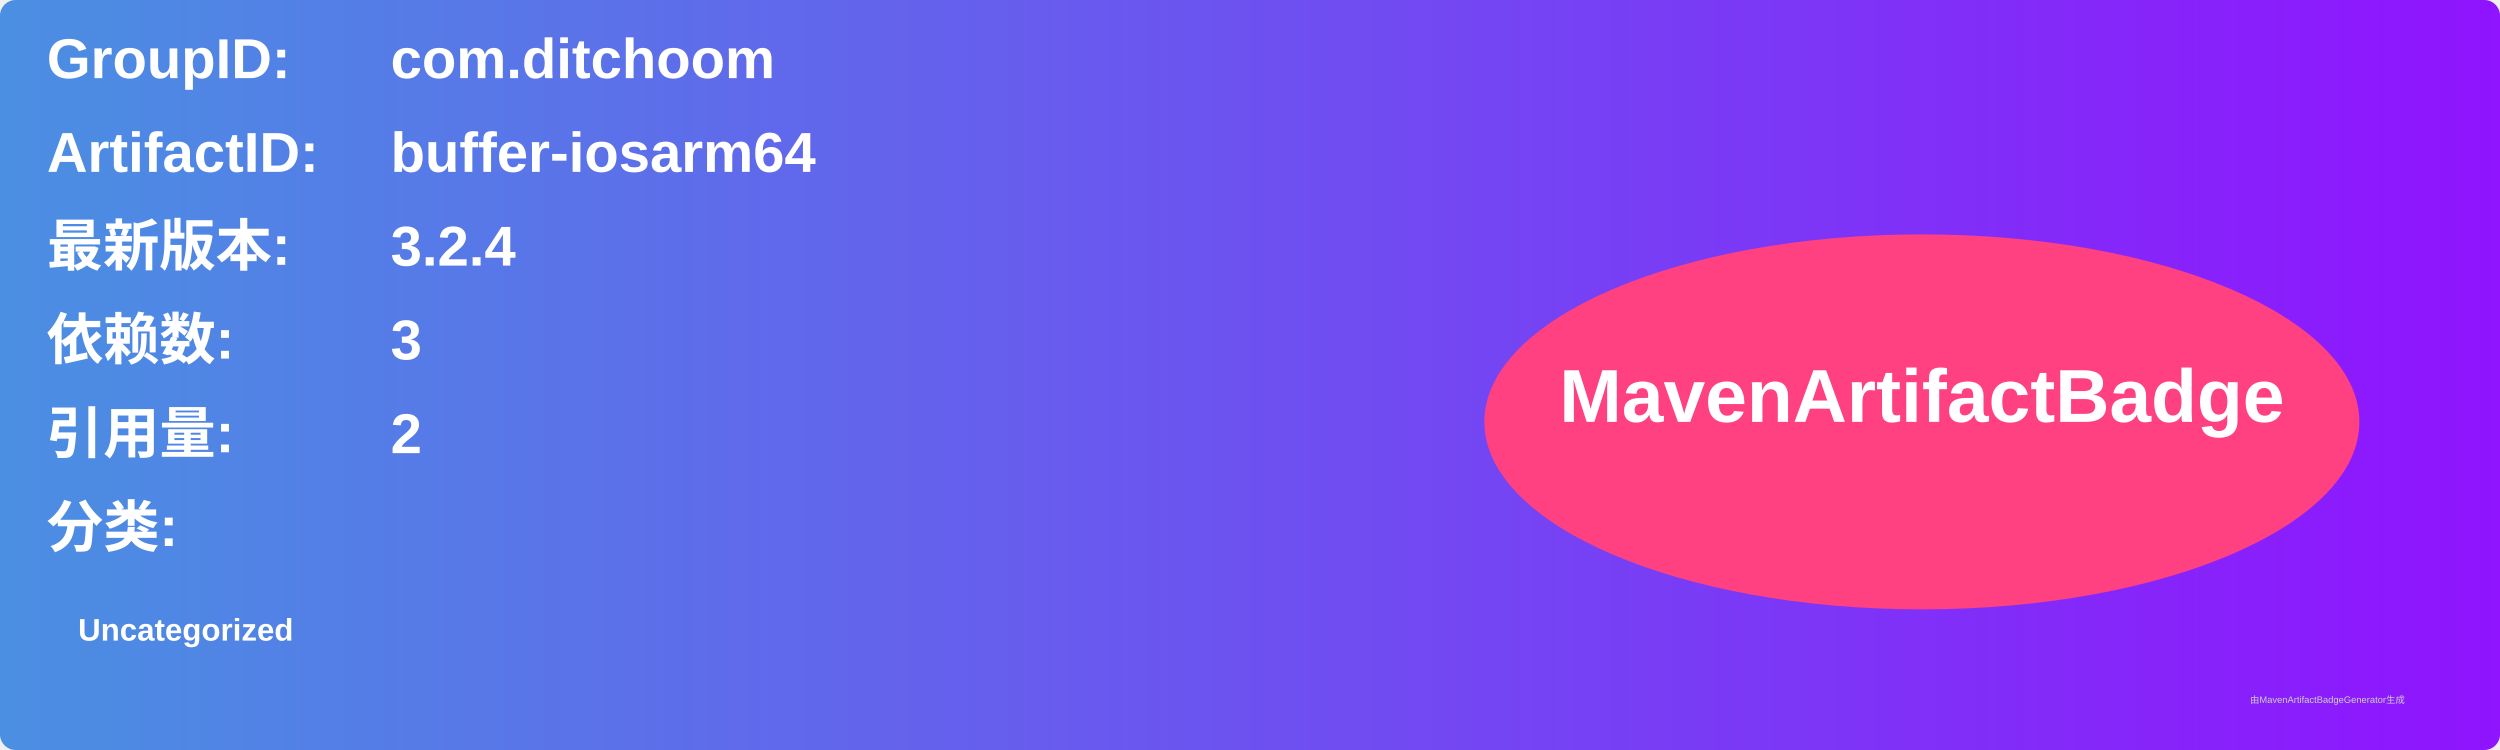
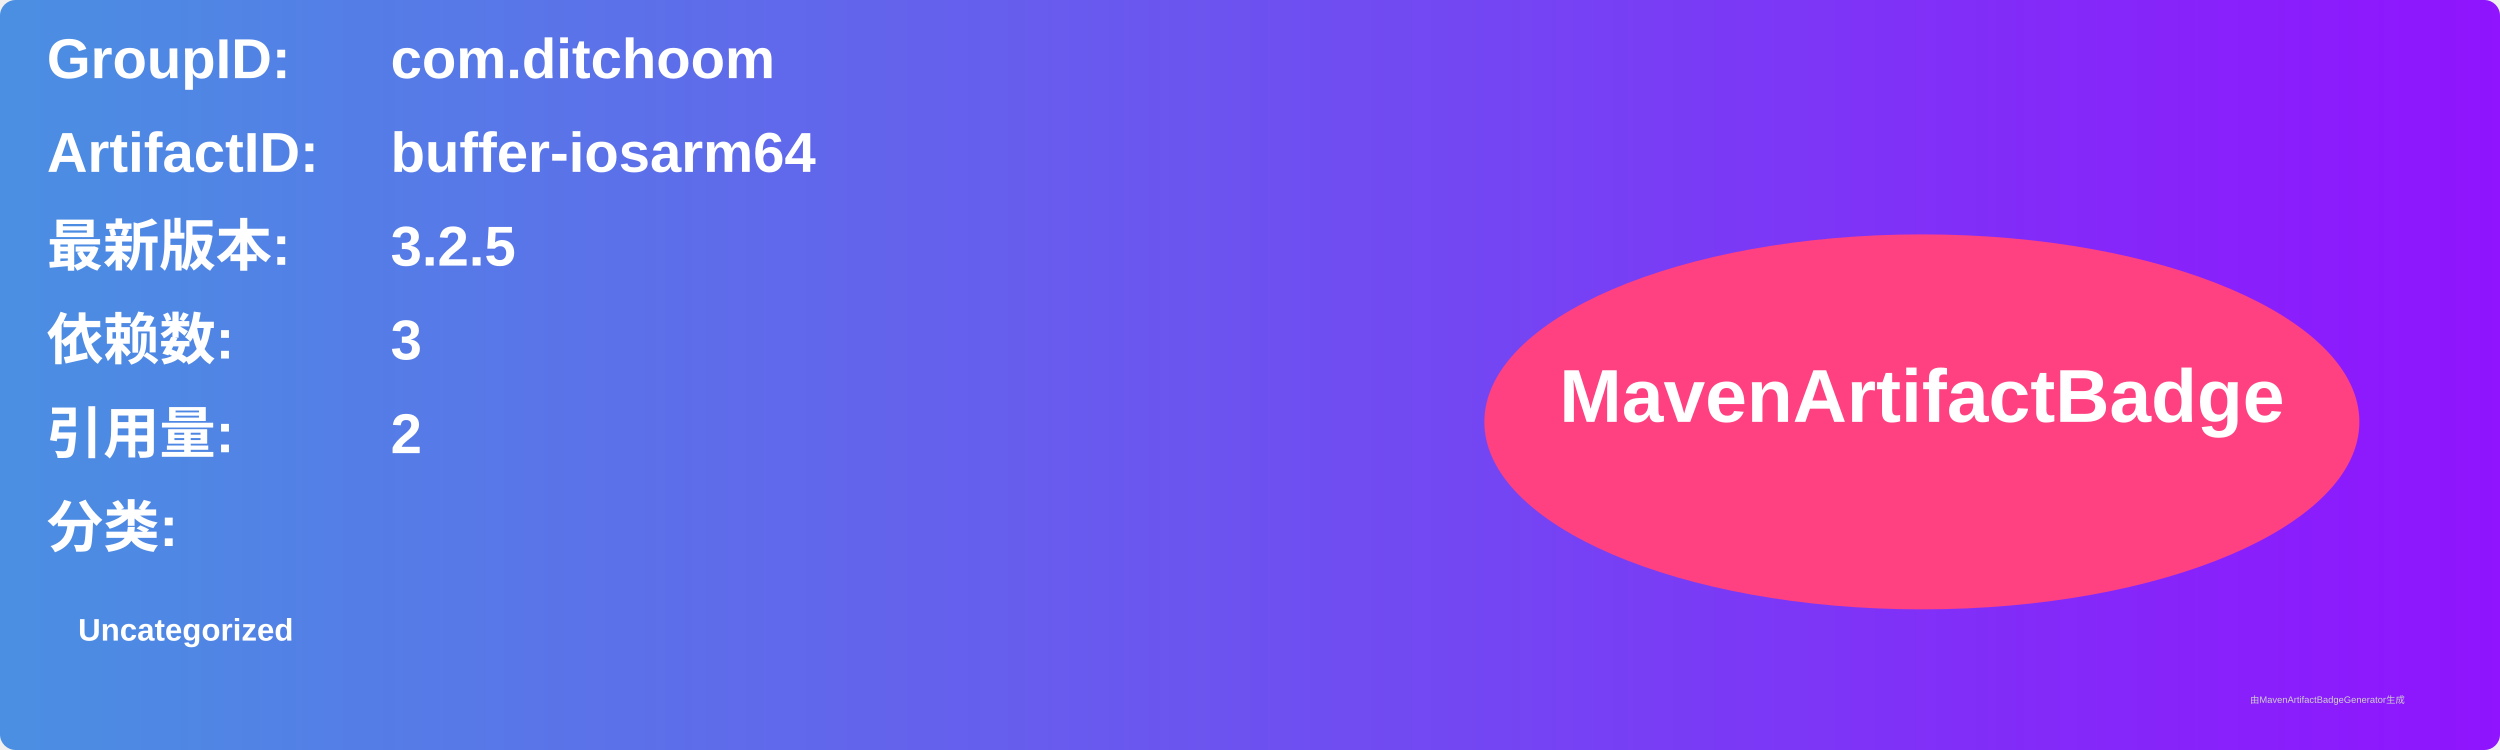
<svg xmlns="http://www.w3.org/2000/svg" width="800" height="240" viewBox="0 0 800 240">
  <linearGradient id="grad" x1="0%" y1="0%" x2="100%" y2="0%">
    <stop offset="0%" stop-color="#4a90e2" />
    <stop offset="100%" stop-color="#9013fe" />
  </linearGradient>
  <rect width="100%" height="100%" rx="5" ry="5" fill="url(#grad)" />
  <g transform="translate(15, 15)">
    <text x="0" y="10" font-family="Arial" font-size="18" fill="white" font-weight="bold" width="260">GroupID:</text>
    <text x="110" y="10" font-family="Arial" font-size="18" fill="white" font-weight="bold" width="460">com.ditchoom</text>
    <text x="0" y="40" font-family="Arial" font-size="18" fill="white" font-weight="bold" width="260">ArtifactID:</text>
    <text x="110" y="40" font-family="Arial" font-size="18" fill="white" font-weight="bold" width="460">buffer-iosarm64</text>
    <text x="0" y="70" font-family="Arial" font-size="18" fill="white" font-weight="bold">最新版本:</text>
    <text x="110" y="70" font-family="Arial" font-size="18" fill="white" font-weight="bold">
-       <tspan font-weight="bold">3.2.4</tspan>
+       <tspan font-weight="bold">3.2.5</tspan>
    </text>
    <text x="0" y="100" font-family="Arial" font-size="18" fill="white" font-weight="bold">依赖数: </text>
    <text x="110" y="100" font-family="Arial" font-size="18" fill="white">
      <tspan font-weight="bold">3</tspan>
    </text>
    <text x="0" y="130" font-family="Arial" font-size="18" fill="white" font-weight="bold">引用量: </text>
    <text x="110" y="130" font-family="Arial" font-size="18" fill="white">
      <tspan font-weight="bold">2</tspan>
    </text>
    <text x="0" y="160" font-family="Arial" font-size="18" fill="white" font-weight="bold">分类:</text>
    <text x="10" y="190" font-family="Arial" font-size="10" fill="white">
      <tspan font-weight="bold">Uncategorized</tspan>
    </text>
    <ellipse cx="600" cy="120" rx="140" ry="60" fill="#ff4081" />
    <text x="600" y="120" text-anchor="middle" font-family="Arial" font-size="24" fill="white" font-weight="bold">MavenArtifactBadge</text>
  </g>
  <text x="720" y="225" font-family="Arial" font-size="3" fill="#d0d0d0">由MavenArtifactBadgeGenerator生成</text>
</svg>
